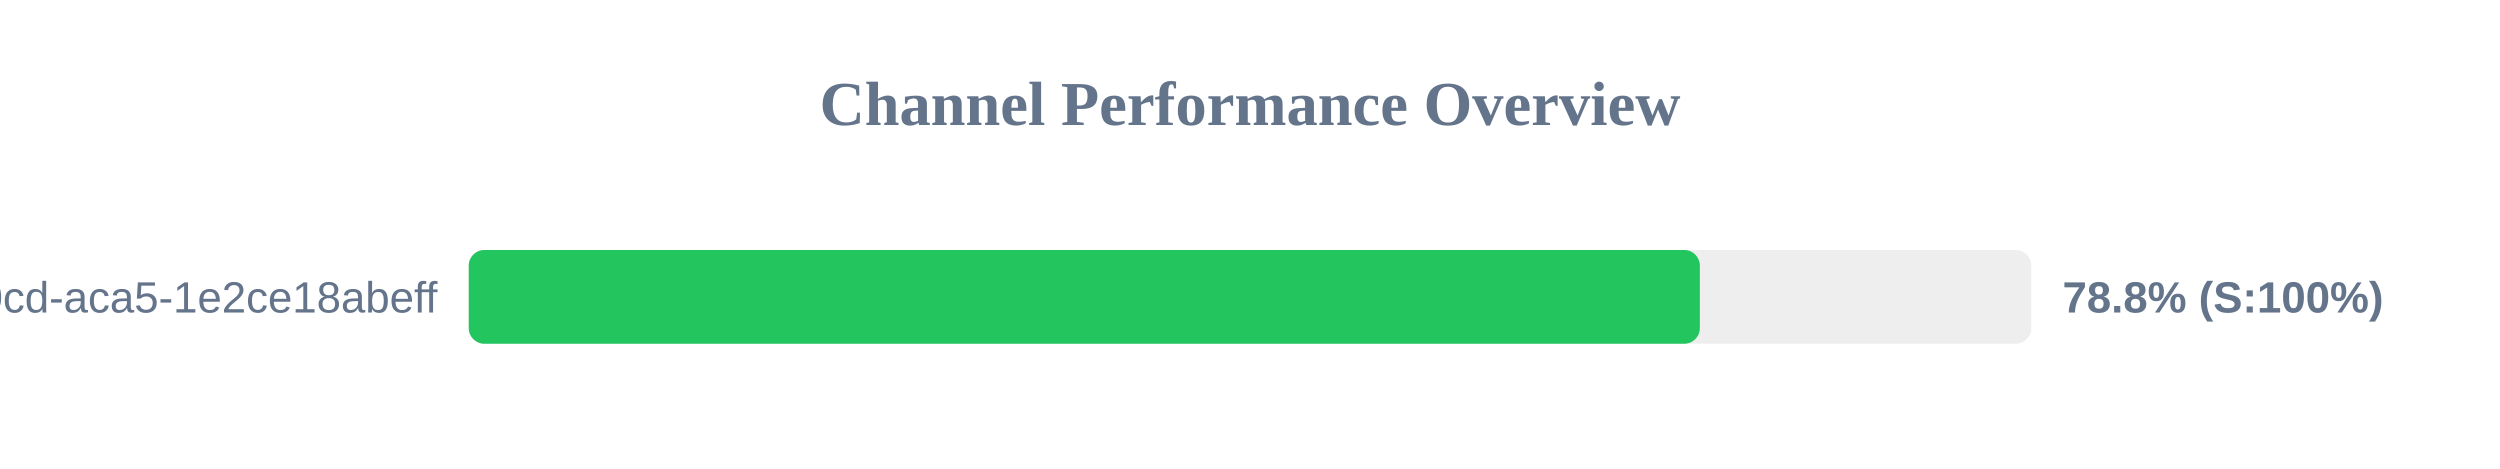
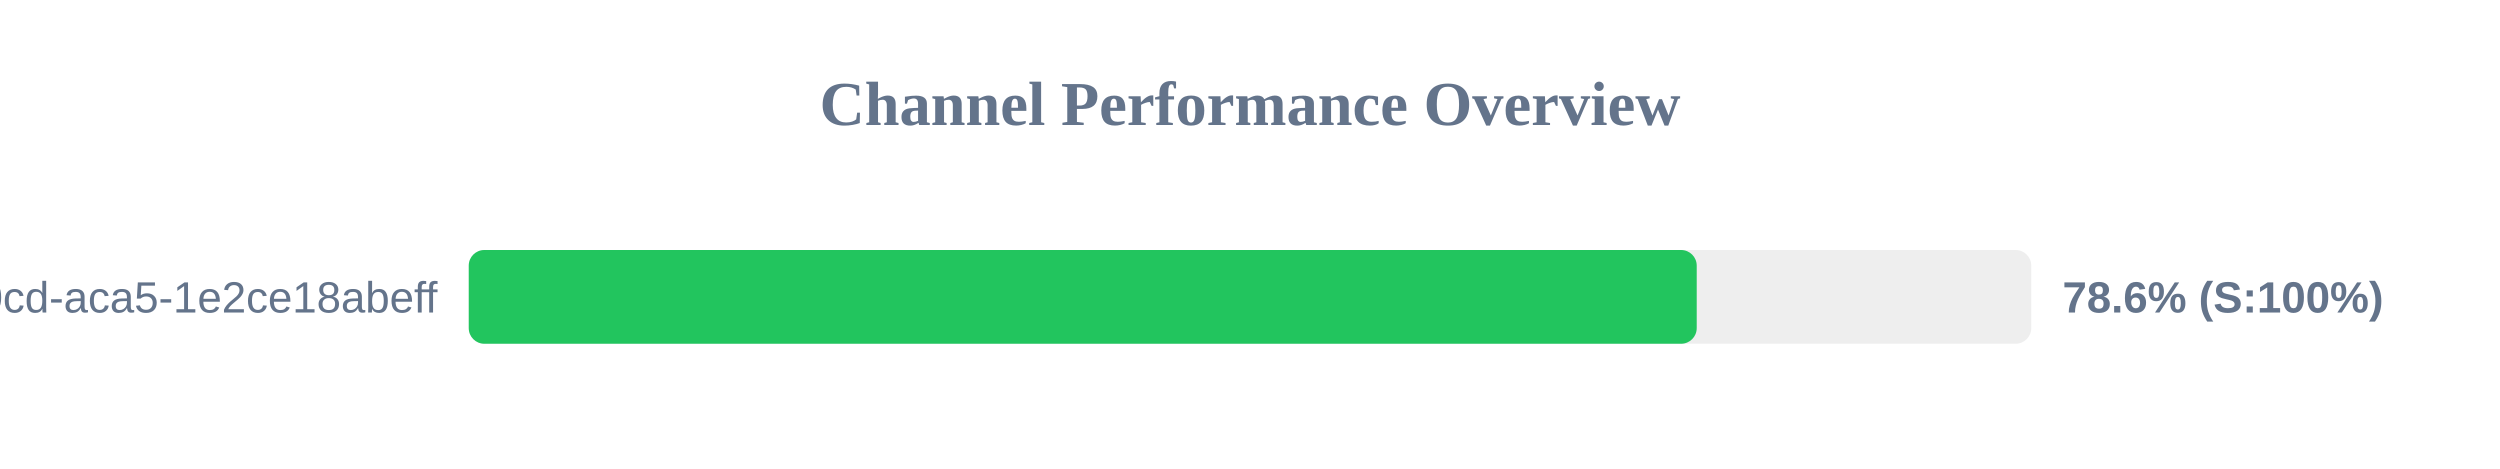
<svg xmlns="http://www.w3.org/2000/svg" width="800" height="150" version="1.1">
  <style>
        .row { font: 14px Arial; fill: #64748b; }
        .score { font: bold 14px Arial; fill: #64748b; }
    </style>
  <text x="400" y="40" text-anchor="middle" font-size="20px" font-weight="bold" fill="#64748b">Channel Performance Overview</text>
  <rect x="150" y="80" width="500" height="30" fill="#eee" rx="5" />
-   <rect x="150" y="80" width="393.95" height="30" fill="#22c55e" rx="5" />
+   <rect x="150" y="80" width="392.95" height="30" fill="#22c55e" rx="5" />
  <text x="140" y="100" text-anchor="end" class="row">?uuid=ebbeef45-0fd8-40cd-aca5-1e2ce18abeff</text>
-   <text x="660" y="100" text-anchor="start" class="score">78.8% (S:100%)</text>
+   <text x="660" y="100" text-anchor="start" class="score">78.6% (S:100%)</text>
</svg>
